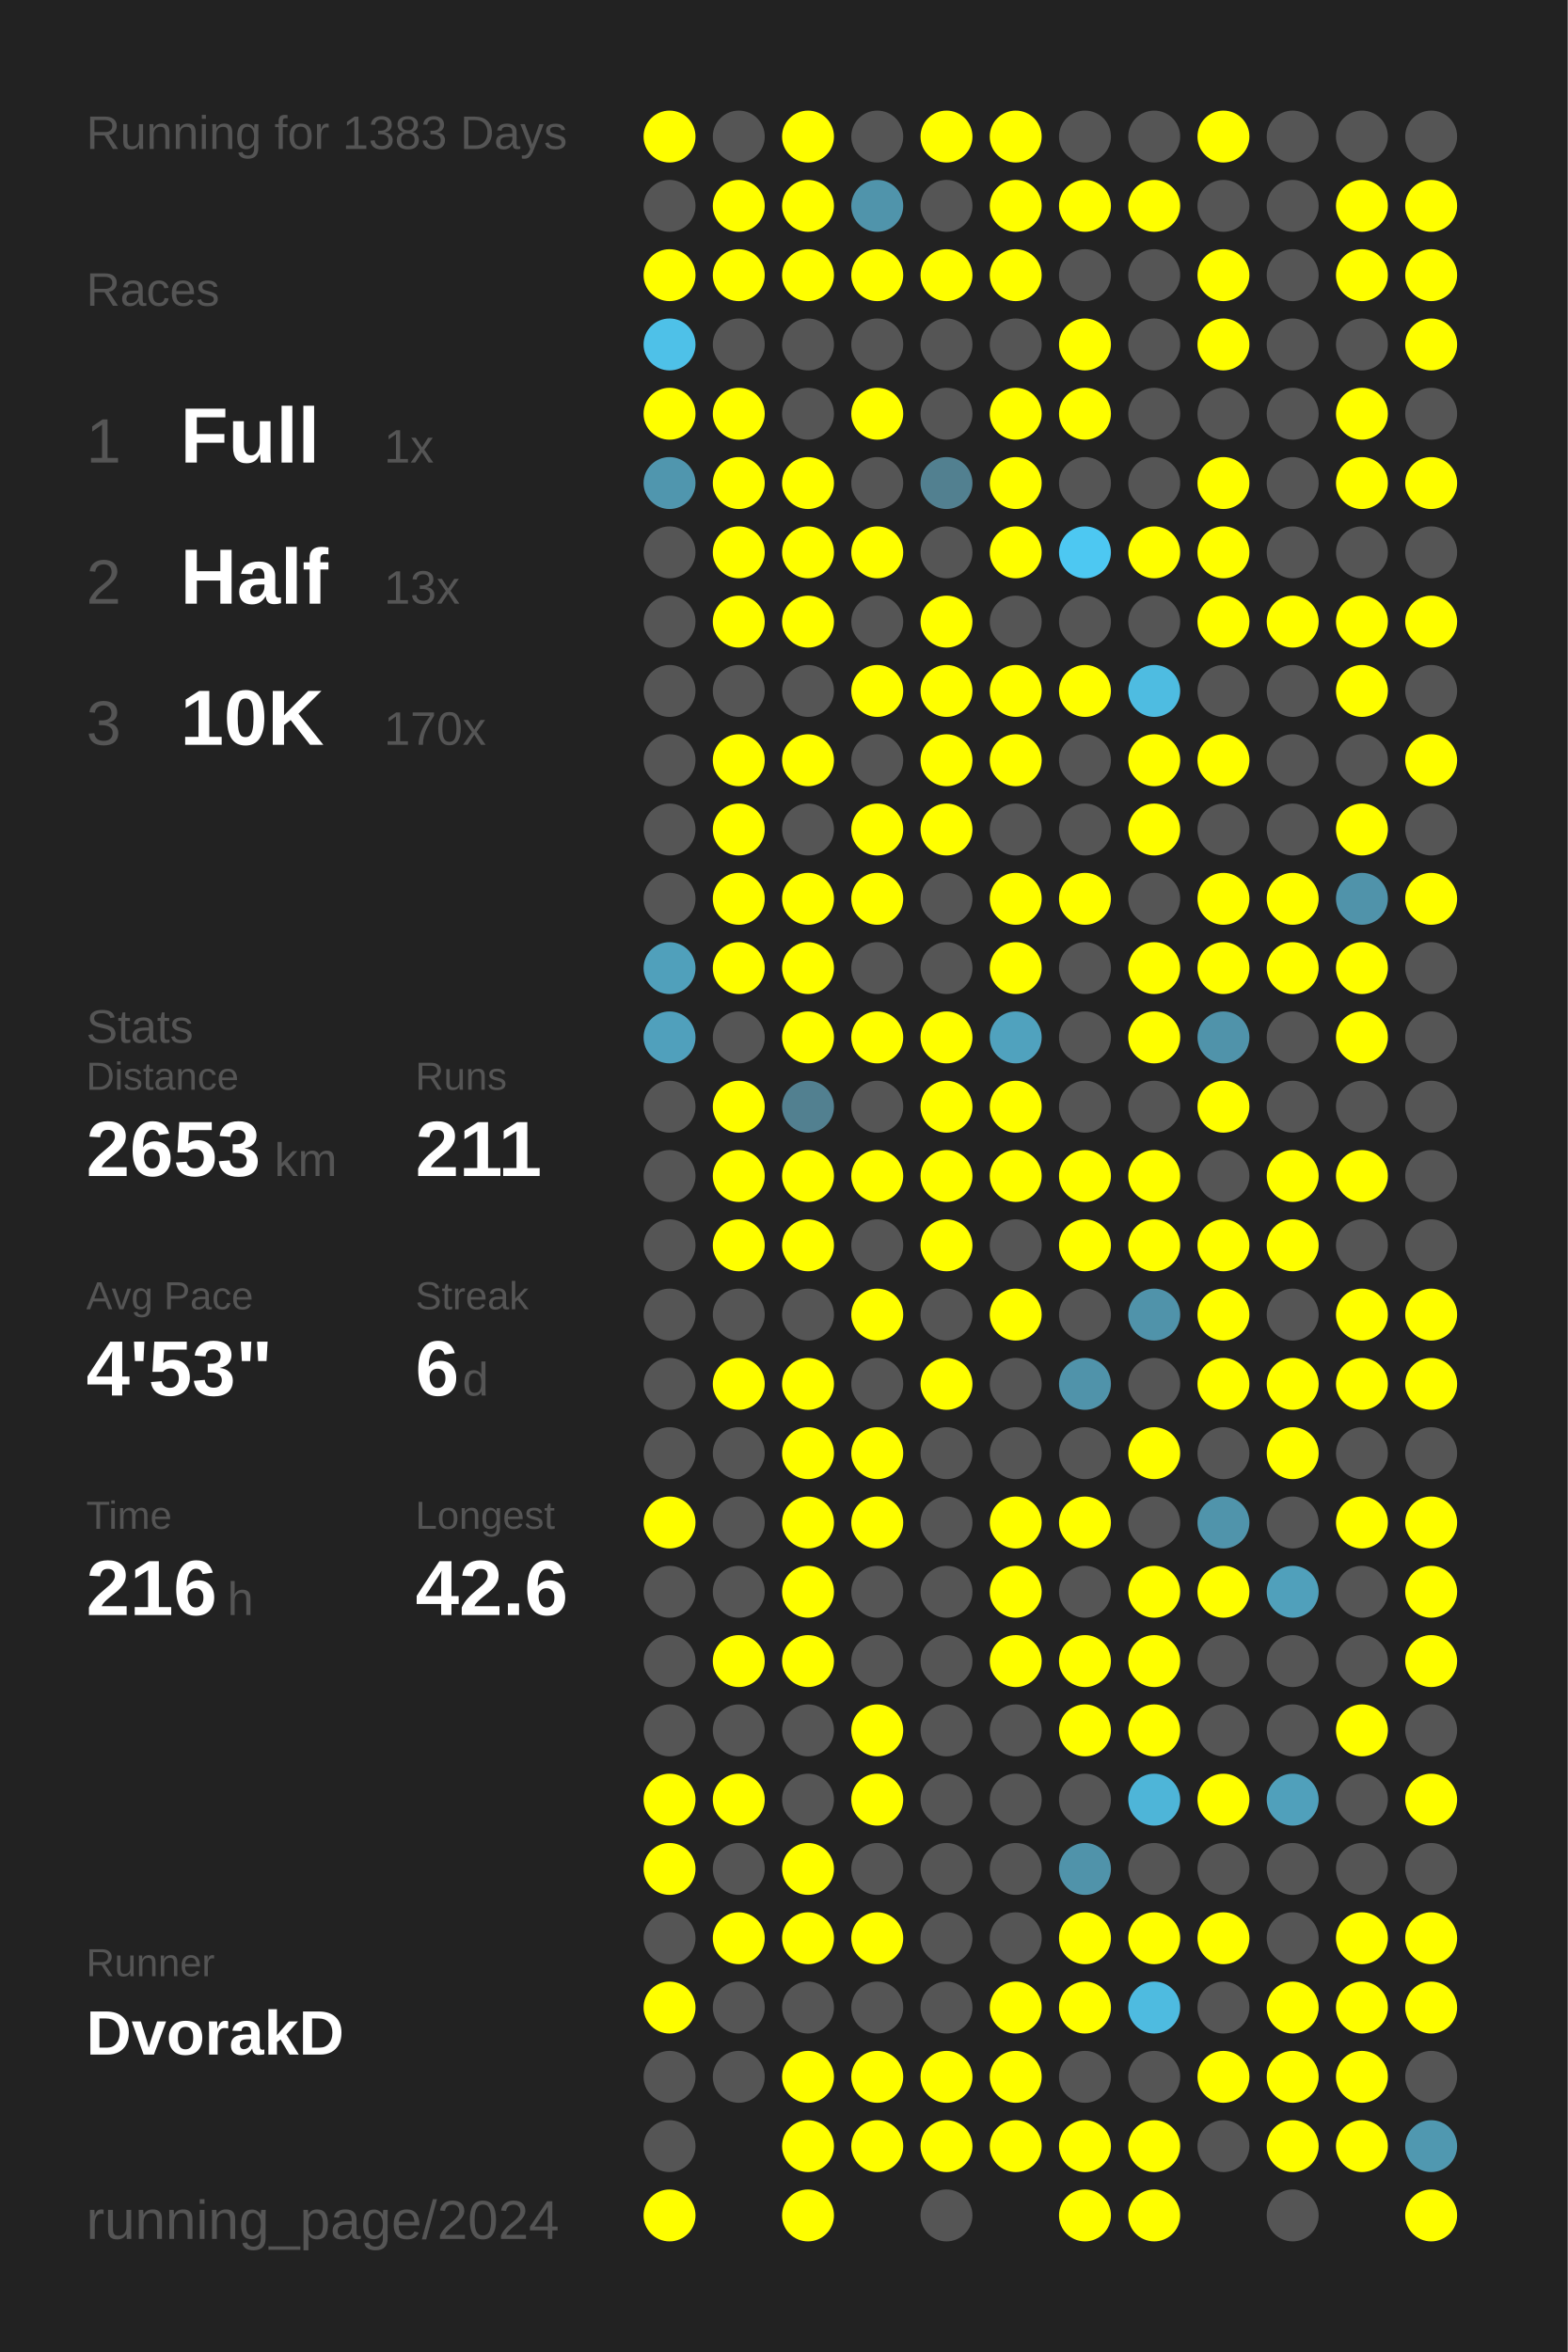
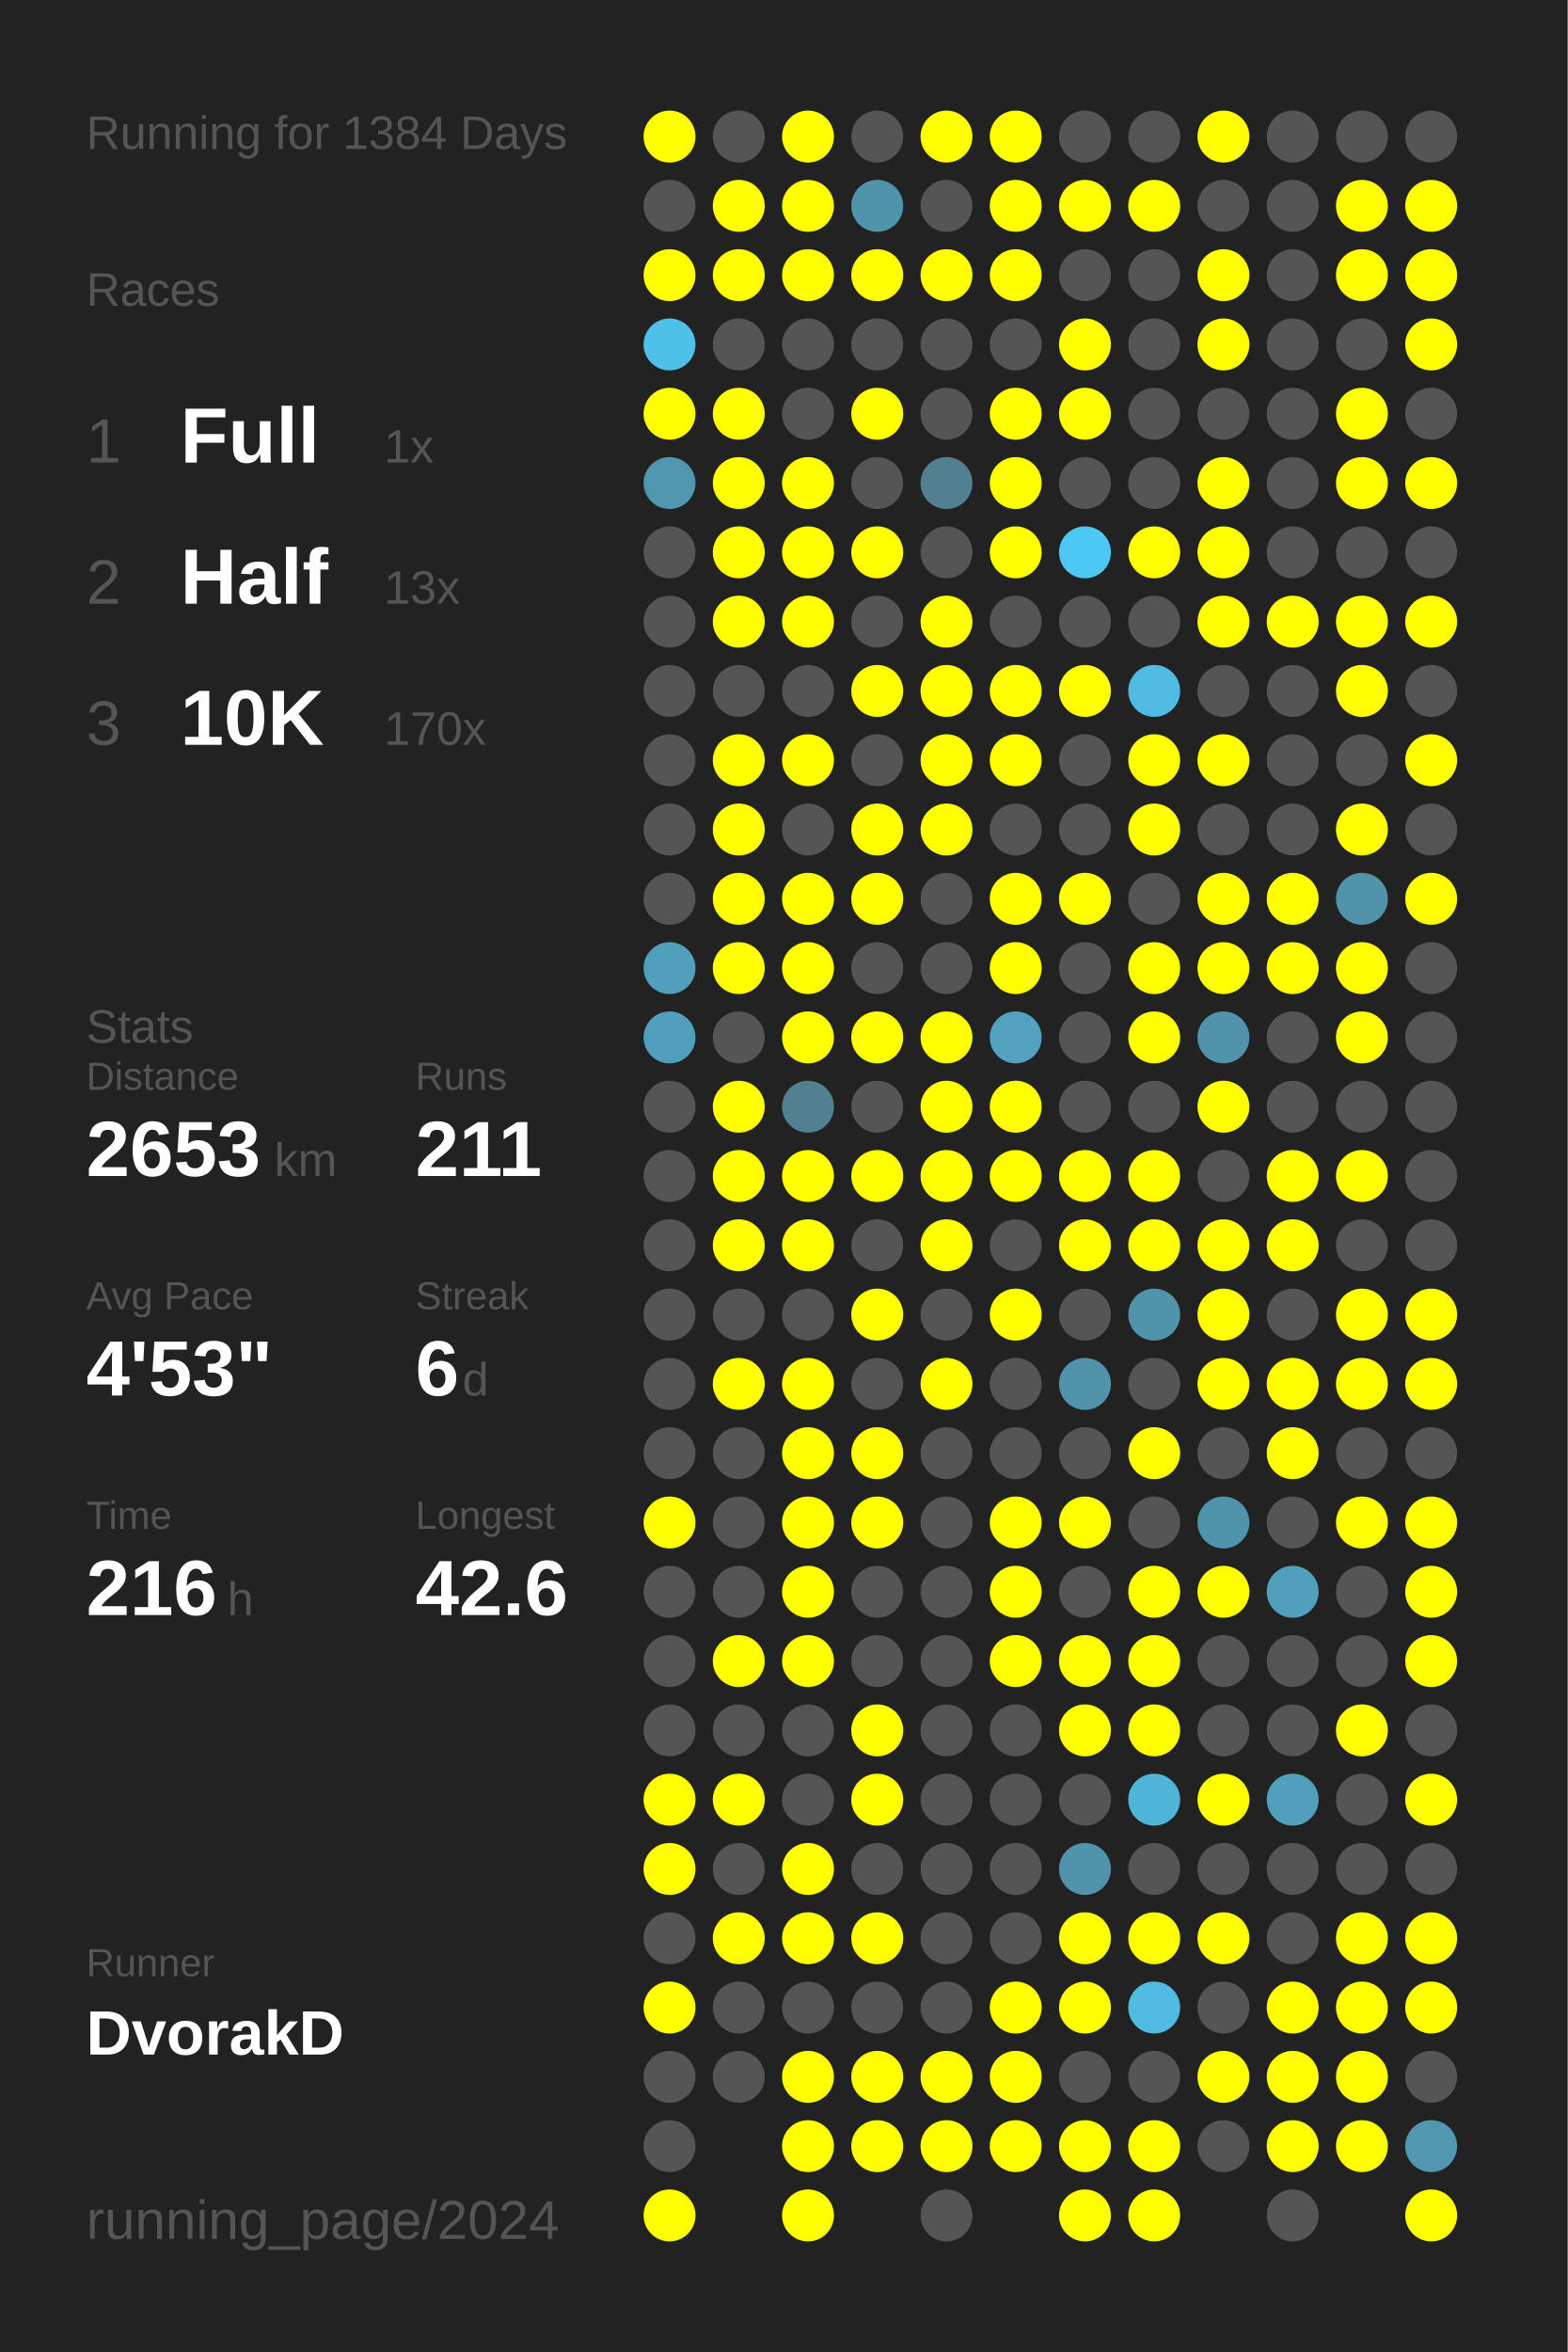
<svg xmlns="http://www.w3.org/2000/svg" baseProfile="full" height="300mm" version="1.1" viewBox="0,0,200,300" width="200mm">
  <defs />
  <rect fill="#222222" height="300" width="200" x="0" y="0" />
-   <text fill="#555555" style="font-size:6px; font-family:Arial;" x="11" y="19">Running for 1383 Days</text>
+   <text fill="#555555" style="font-size:6px; font-family:Arial;" x="11" y="19">Running for 1384 Days</text>
  <text fill="#555555" style="font-size:6px; font-family:Arial;" x="11" y="39">Races</text>
  <text fill="#555555" style="font-size:8px; font-family:Arial;" x="11" y="59">1</text>
  <text fill="#FFFFFF" style="font-size:10px; font-family:Arial; font-weight:bold;" x="23" y="59">Full</text>
  <text fill="#555555" style="font-size:6px; font-family:Arial;" x="49" y="59">1x</text>
  <text fill="#555555" style="font-size:8px; font-family:Arial;" x="11" y="77">2</text>
  <text fill="#FFFFFF" style="font-size:10px; font-family:Arial; font-weight:bold;" x="23" y="77">Half</text>
  <text fill="#555555" style="font-size:6px; font-family:Arial;" x="49" y="77">13x</text>
  <text fill="#555555" style="font-size:8px; font-family:Arial;" x="11" y="95">3</text>
  <text fill="#FFFFFF" style="font-size:10px; font-family:Arial; font-weight:bold;" x="23" y="95">10K</text>
  <text fill="#555555" style="font-size:6px; font-family:Arial;" x="49" y="95">170x</text>
  <text fill="#555555" style="font-size:6px; font-family:Arial;" x="11" y="133">Stats</text>
  <text fill="#555555" style="font-size:5px; font-family:Arial;" x="11" y="139">Distance</text>
  <text fill="#FFFFFF" style="font-size:10px; font-family:Arial; font-weight:bold;" x="11" y="150">2653</text>
  <text fill="#555555" style="font-size:6px; font-family:Arial;" x="35" y="150">km</text>
  <text fill="#555555" style="font-size:5px; font-family:Arial;" x="53" y="139">Runs</text>
  <text fill="#FFFFFF" style="font-size:10px; font-family:Arial; font-weight:bold;" x="53" y="150">211</text>
  <text fill="#555555" style="font-size:5px; font-family:Arial;" x="11" y="167">Avg Pace</text>
  <text fill="#FFFFFF" style="font-size:10px; font-family:Arial; font-weight:bold;" x="11" y="178">4'53"</text>
  <text fill="#555555" style="font-size:5px; font-family:Arial;" x="53" y="167">Streak</text>
  <text fill="#FFFFFF" style="font-size:10px; font-family:Arial; font-weight:bold;" x="53" y="178">6</text>
  <text fill="#555555" style="font-size:6px; font-family:Arial;" x="59" y="178">d</text>
  <text fill="#555555" style="font-size:5px; font-family:Arial;" x="11" y="195">Time</text>
  <text fill="#FFFFFF" style="font-size:10px; font-family:Arial; font-weight:bold;" x="11" y="206">216</text>
  <text fill="#555555" style="font-size:6px; font-family:Arial;" x="29" y="206">h</text>
  <text fill="#555555" style="font-size:5px; font-family:Arial;" x="53" y="195">Longest</text>
  <text fill="#FFFFFF" style="font-size:10px; font-family:Arial; font-weight:bold;" x="53" y="206">42.6</text>
  <text fill="#555555" style="font-size:5px; font-family:Arial;" x="11" y="252.065">Runner</text>
  <text fill="#FFFFFF" style="font-size:8px; font-family:Arial; font-weight:bold;" x="11" y="262.065">DvorakD</text>
  <text fill="#555555" style="font-size:7px; font-family:Arial;" x="11" y="285.581">running_page/2024</text>
  <circle cx="85.417" cy="17.419" fill="#FFFF00" r="3.312" />
  <circle cx="85.417" cy="26.258" fill="#555555" r="3.312" />
  <circle cx="85.417" cy="35.097" fill="#FFFF00" r="3.312" />
  <circle cx="85.417" cy="43.935" fill="#4ec1e8" r="3.312" />
  <circle cx="85.417" cy="52.774" fill="#FFFF00" r="3.312" />
  <circle cx="85.417" cy="61.613" fill="#5096ae" r="3.312" />
  <circle cx="85.417" cy="70.452" fill="#555555" r="3.312" />
  <circle cx="85.417" cy="79.29" fill="#555555" r="3.312" />
  <circle cx="85.417" cy="88.129" fill="#555555" r="3.312" />
  <circle cx="85.417" cy="96.968" fill="#555555" r="3.312" />
  <circle cx="85.417" cy="105.806" fill="#555555" r="3.312" />
  <circle cx="85.417" cy="114.645" fill="#555555" r="3.312" />
  <circle cx="85.417" cy="123.484" fill="#50a0bb" r="3.312" />
  <circle cx="85.417" cy="132.323" fill="#50a0bc" r="3.312" />
  <circle cx="85.417" cy="141.161" fill="#555555" r="3.312" />
  <circle cx="85.417" cy="150" fill="#555555" r="3.312" />
  <circle cx="85.417" cy="158.839" fill="#555555" r="3.312" />
  <circle cx="85.417" cy="167.677" fill="#555555" r="3.312" />
  <circle cx="85.417" cy="176.516" fill="#555555" r="3.312" />
  <circle cx="85.417" cy="185.355" fill="#555555" r="3.312" />
  <circle cx="85.417" cy="194.194" fill="#FFFF00" r="3.312" />
  <circle cx="85.417" cy="203.032" fill="#555555" r="3.312" />
  <circle cx="85.417" cy="211.871" fill="#555555" r="3.312" />
  <circle cx="85.417" cy="220.71" fill="#555555" r="3.312" />
  <circle cx="85.417" cy="229.548" fill="#FFFF00" r="3.312" />
  <circle cx="85.417" cy="238.387" fill="#FFFF00" r="3.312" />
  <circle cx="85.417" cy="247.226" fill="#555555" r="3.312" />
  <circle cx="85.417" cy="256.065" fill="#FFFF00" r="3.312" />
  <circle cx="85.417" cy="264.903" fill="#555555" r="3.312" />
  <circle cx="85.417" cy="273.742" fill="#555555" r="3.312" />
  <circle cx="85.417" cy="282.581" fill="#FFFF00" r="3.312" />
  <circle cx="94.25" cy="17.419" fill="#555555" r="3.312" />
  <circle cx="94.25" cy="26.258" fill="#FFFF00" r="3.312" />
  <circle cx="94.25" cy="35.097" fill="#FFFF00" r="3.312" />
  <circle cx="94.25" cy="43.935" fill="#555555" r="3.312" />
  <circle cx="94.25" cy="52.774" fill="#FFFF00" r="3.312" />
  <circle cx="94.25" cy="61.613" fill="#FFFF00" r="3.312" />
  <circle cx="94.25" cy="70.452" fill="#FFFF00" r="3.312" />
  <circle cx="94.25" cy="79.29" fill="#FFFF00" r="3.312" />
  <circle cx="94.25" cy="88.129" fill="#555555" r="3.312" />
  <circle cx="94.25" cy="96.968" fill="#FFFF00" r="3.312" />
  <circle cx="94.25" cy="105.806" fill="#FFFF00" r="3.312" />
  <circle cx="94.25" cy="114.645" fill="#FFFF00" r="3.312" />
  <circle cx="94.25" cy="123.484" fill="#FFFF00" r="3.312" />
  <circle cx="94.25" cy="132.323" fill="#555555" r="3.312" />
  <circle cx="94.25" cy="141.161" fill="#FFFF00" r="3.312" />
  <circle cx="94.25" cy="150" fill="#FFFF00" r="3.312" />
  <circle cx="94.25" cy="158.839" fill="#FFFF00" r="3.312" />
  <circle cx="94.25" cy="167.677" fill="#555555" r="3.312" />
  <circle cx="94.25" cy="176.516" fill="#FFFF00" r="3.312" />
  <circle cx="94.25" cy="185.355" fill="#555555" r="3.312" />
  <circle cx="94.25" cy="194.194" fill="#555555" r="3.312" />
  <circle cx="94.25" cy="203.032" fill="#555555" r="3.312" />
  <circle cx="94.25" cy="211.871" fill="#FFFF00" r="3.312" />
  <circle cx="94.25" cy="220.71" fill="#555555" r="3.312" />
  <circle cx="94.25" cy="229.548" fill="#FFFF00" r="3.312" />
  <circle cx="94.25" cy="238.387" fill="#555555" r="3.312" />
  <circle cx="94.25" cy="247.226" fill="#FFFF00" r="3.312" />
  <circle cx="94.25" cy="256.065" fill="#555555" r="3.312" />
  <circle cx="94.25" cy="264.903" fill="#555555" r="3.312" />
  <circle cx="103.083" cy="17.419" fill="#FFFF00" r="3.312" />
  <circle cx="103.083" cy="26.258" fill="#FFFF00" r="3.312" />
  <circle cx="103.083" cy="35.097" fill="#FFFF00" r="3.312" />
  <circle cx="103.083" cy="43.935" fill="#555555" r="3.312" />
  <circle cx="103.083" cy="52.774" fill="#555555" r="3.312" />
  <circle cx="103.083" cy="61.613" fill="#FFFF00" r="3.312" />
  <circle cx="103.083" cy="70.452" fill="#FFFF00" r="3.312" />
  <circle cx="103.083" cy="79.29" fill="#FFFF00" r="3.312" />
  <circle cx="103.083" cy="88.129" fill="#555555" r="3.312" />
  <circle cx="103.083" cy="96.968" fill="#FFFF00" r="3.312" />
  <circle cx="103.083" cy="105.806" fill="#555555" r="3.312" />
  <circle cx="103.083" cy="114.645" fill="#FFFF00" r="3.312" />
  <circle cx="103.083" cy="123.484" fill="#FFFF00" r="3.312" />
  <circle cx="103.083" cy="132.323" fill="#FFFF00" r="3.312" />
  <circle cx="103.083" cy="141.161" fill="#528090" r="3.312" />
  <circle cx="103.083" cy="150" fill="#FFFF00" r="3.312" />
  <circle cx="103.083" cy="158.839" fill="#FFFF00" r="3.312" />
  <circle cx="103.083" cy="167.677" fill="#555555" r="3.312" />
  <circle cx="103.083" cy="176.516" fill="#FFFF00" r="3.312" />
  <circle cx="103.083" cy="185.355" fill="#FFFF00" r="3.312" />
  <circle cx="103.083" cy="194.194" fill="#FFFF00" r="3.312" />
  <circle cx="103.083" cy="203.032" fill="#FFFF00" r="3.312" />
  <circle cx="103.083" cy="211.871" fill="#FFFF00" r="3.312" />
  <circle cx="103.083" cy="220.71" fill="#555555" r="3.312" />
  <circle cx="103.083" cy="229.548" fill="#555555" r="3.312" />
  <circle cx="103.083" cy="238.387" fill="#FFFF00" r="3.312" />
  <circle cx="103.083" cy="247.226" fill="#FFFF00" r="3.312" />
  <circle cx="103.083" cy="256.065" fill="#555555" r="3.312" />
  <circle cx="103.083" cy="264.903" fill="#FFFF00" r="3.312" />
  <circle cx="103.083" cy="273.742" fill="#FFFF00" r="3.312" />
  <circle cx="103.083" cy="282.581" fill="#FFFF00" r="3.312" />
  <circle cx="111.917" cy="17.419" fill="#555555" r="3.312" />
  <circle cx="111.917" cy="26.258" fill="#5094ab" r="3.312" />
  <circle cx="111.917" cy="35.097" fill="#FFFF00" r="3.312" />
  <circle cx="111.917" cy="43.935" fill="#555555" r="3.312" />
  <circle cx="111.917" cy="52.774" fill="#FFFF00" r="3.312" />
  <circle cx="111.917" cy="61.613" fill="#555555" r="3.312" />
  <circle cx="111.917" cy="70.452" fill="#FFFF00" r="3.312" />
  <circle cx="111.917" cy="79.29" fill="#555555" r="3.312" />
  <circle cx="111.917" cy="88.129" fill="#FFFF00" r="3.312" />
  <circle cx="111.917" cy="96.968" fill="#555555" r="3.312" />
  <circle cx="111.917" cy="105.806" fill="#FFFF00" r="3.312" />
  <circle cx="111.917" cy="114.645" fill="#FFFF00" r="3.312" />
  <circle cx="111.917" cy="123.484" fill="#555555" r="3.312" />
  <circle cx="111.917" cy="132.323" fill="#FFFF00" r="3.312" />
  <circle cx="111.917" cy="141.161" fill="#555555" r="3.312" />
  <circle cx="111.917" cy="150" fill="#FFFF00" r="3.312" />
  <circle cx="111.917" cy="158.839" fill="#555555" r="3.312" />
  <circle cx="111.917" cy="167.677" fill="#FFFF00" r="3.312" />
  <circle cx="111.917" cy="176.516" fill="#555555" r="3.312" />
  <circle cx="111.917" cy="185.355" fill="#FFFF00" r="3.312" />
  <circle cx="111.917" cy="194.194" fill="#FFFF00" r="3.312" />
  <circle cx="111.917" cy="203.032" fill="#555555" r="3.312" />
  <circle cx="111.917" cy="211.871" fill="#555555" r="3.312" />
  <circle cx="111.917" cy="220.71" fill="#FFFF00" r="3.312" />
  <circle cx="111.917" cy="229.548" fill="#FFFF00" r="3.312" />
  <circle cx="111.917" cy="238.387" fill="#555555" r="3.312" />
  <circle cx="111.917" cy="247.226" fill="#FFFF00" r="3.312" />
  <circle cx="111.917" cy="256.065" fill="#555555" r="3.312" />
  <circle cx="111.917" cy="264.903" fill="#FFFF00" r="3.312" />
  <circle cx="111.917" cy="273.742" fill="#FFFF00" r="3.312" />
  <circle cx="120.75" cy="17.419" fill="#FFFF00" r="3.312" />
  <circle cx="120.75" cy="26.258" fill="#555555" r="3.312" />
  <circle cx="120.75" cy="35.097" fill="#FFFF00" r="3.312" />
  <circle cx="120.75" cy="43.935" fill="#555555" r="3.312" />
  <circle cx="120.75" cy="52.774" fill="#555555" r="3.312" />
  <circle cx="120.75" cy="61.613" fill="#528090" r="3.312" />
  <circle cx="120.75" cy="70.452" fill="#555555" r="3.312" />
  <circle cx="120.75" cy="79.29" fill="#FFFF00" r="3.312" />
  <circle cx="120.75" cy="88.129" fill="#FFFF00" r="3.312" />
  <circle cx="120.75" cy="96.968" fill="#FFFF00" r="3.312" />
  <circle cx="120.75" cy="105.806" fill="#FFFF00" r="3.312" />
  <circle cx="120.75" cy="114.645" fill="#555555" r="3.312" />
  <circle cx="120.75" cy="123.484" fill="#555555" r="3.312" />
  <circle cx="120.75" cy="132.323" fill="#FFFF00" r="3.312" />
  <circle cx="120.75" cy="141.161" fill="#FFFF00" r="3.312" />
  <circle cx="120.75" cy="150" fill="#FFFF00" r="3.312" />
  <circle cx="120.75" cy="158.839" fill="#FFFF00" r="3.312" />
  <circle cx="120.75" cy="167.677" fill="#555555" r="3.312" />
  <circle cx="120.75" cy="176.516" fill="#FFFF00" r="3.312" />
  <circle cx="120.75" cy="185.355" fill="#555555" r="3.312" />
  <circle cx="120.75" cy="194.194" fill="#555555" r="3.312" />
  <circle cx="120.75" cy="203.032" fill="#555555" r="3.312" />
  <circle cx="120.75" cy="211.871" fill="#555555" r="3.312" />
  <circle cx="120.75" cy="220.71" fill="#555555" r="3.312" />
  <circle cx="120.75" cy="229.548" fill="#555555" r="3.312" />
  <circle cx="120.75" cy="238.387" fill="#555555" r="3.312" />
  <circle cx="120.75" cy="247.226" fill="#555555" r="3.312" />
  <circle cx="120.75" cy="256.065" fill="#555555" r="3.312" />
  <circle cx="120.75" cy="264.903" fill="#FFFF00" r="3.312" />
  <circle cx="120.75" cy="273.742" fill="#FFFF00" r="3.312" />
  <circle cx="120.75" cy="282.581" fill="#555555" r="3.312" />
  <circle cx="129.583" cy="17.419" fill="#FFFF00" r="3.312" />
  <circle cx="129.583" cy="26.258" fill="#FFFF00" r="3.312" />
  <circle cx="129.583" cy="35.097" fill="#FFFF00" r="3.312" />
  <circle cx="129.583" cy="43.935" fill="#555555" r="3.312" />
  <circle cx="129.583" cy="52.774" fill="#FFFF00" r="3.312" />
  <circle cx="129.583" cy="61.613" fill="#FFFF00" r="3.312" />
  <circle cx="129.583" cy="70.452" fill="#FFFF00" r="3.312" />
  <circle cx="129.583" cy="79.29" fill="#555555" r="3.312" />
  <circle cx="129.583" cy="88.129" fill="#FFFF00" r="3.312" />
  <circle cx="129.583" cy="96.968" fill="#FFFF00" r="3.312" />
  <circle cx="129.583" cy="105.806" fill="#555555" r="3.312" />
  <circle cx="129.583" cy="114.645" fill="#FFFF00" r="3.312" />
  <circle cx="129.583" cy="123.484" fill="#FFFF00" r="3.312" />
  <circle cx="129.583" cy="132.323" fill="#50a2be" r="3.312" />
  <circle cx="129.583" cy="141.161" fill="#FFFF00" r="3.312" />
  <circle cx="129.583" cy="150" fill="#FFFF00" r="3.312" />
  <circle cx="129.583" cy="158.839" fill="#555555" r="3.312" />
  <circle cx="129.583" cy="167.677" fill="#FFFF00" r="3.312" />
  <circle cx="129.583" cy="176.516" fill="#555555" r="3.312" />
  <circle cx="129.583" cy="185.355" fill="#555555" r="3.312" />
  <circle cx="129.583" cy="194.194" fill="#FFFF00" r="3.312" />
  <circle cx="129.583" cy="203.032" fill="#FFFF00" r="3.312" />
  <circle cx="129.583" cy="211.871" fill="#FFFF00" r="3.312" />
  <circle cx="129.583" cy="220.71" fill="#555555" r="3.312" />
  <circle cx="129.583" cy="229.548" fill="#555555" r="3.312" />
  <circle cx="129.583" cy="238.387" fill="#555555" r="3.312" />
  <circle cx="129.583" cy="247.226" fill="#555555" r="3.312" />
  <circle cx="129.583" cy="256.065" fill="#FFFF00" r="3.312" />
  <circle cx="129.583" cy="264.903" fill="#FFFF00" r="3.312" />
  <circle cx="129.583" cy="273.742" fill="#FFFF00" r="3.312" />
  <circle cx="138.417" cy="17.419" fill="#555555" r="3.312" />
  <circle cx="138.417" cy="26.258" fill="#FFFF00" r="3.312" />
  <circle cx="138.417" cy="35.097" fill="#555555" r="3.312" />
  <circle cx="138.417" cy="43.935" fill="#FFFF00" r="3.312" />
  <circle cx="138.417" cy="52.774" fill="#FFFF00" r="3.312" />
  <circle cx="138.417" cy="61.613" fill="#555555" r="3.312" />
  <circle cx="138.417" cy="70.452" fill="#4dc8f2" r="3.312" />
  <circle cx="138.417" cy="79.29" fill="#555555" r="3.312" />
  <circle cx="138.417" cy="88.129" fill="#FFFF00" r="3.312" />
  <circle cx="138.417" cy="96.968" fill="#555555" r="3.312" />
  <circle cx="138.417" cy="105.806" fill="#555555" r="3.312" />
  <circle cx="138.417" cy="114.645" fill="#FFFF00" r="3.312" />
  <circle cx="138.417" cy="123.484" fill="#555555" r="3.312" />
  <circle cx="138.417" cy="132.323" fill="#555555" r="3.312" />
  <circle cx="138.417" cy="141.161" fill="#555555" r="3.312" />
  <circle cx="138.417" cy="150" fill="#FFFF00" r="3.312" />
  <circle cx="138.417" cy="158.839" fill="#FFFF00" r="3.312" />
  <circle cx="138.417" cy="167.677" fill="#555555" r="3.312" />
  <circle cx="138.417" cy="176.516" fill="#5093aa" r="3.312" />
  <circle cx="138.417" cy="185.355" fill="#555555" r="3.312" />
  <circle cx="138.417" cy="194.194" fill="#FFFF00" r="3.312" />
  <circle cx="138.417" cy="203.032" fill="#555555" r="3.312" />
  <circle cx="138.417" cy="211.871" fill="#FFFF00" r="3.312" />
  <circle cx="138.417" cy="220.71" fill="#FFFF00" r="3.312" />
  <circle cx="138.417" cy="229.548" fill="#555555" r="3.312" />
  <circle cx="138.417" cy="238.387" fill="#5093aa" r="3.312" />
  <circle cx="138.417" cy="247.226" fill="#FFFF00" r="3.312" />
  <circle cx="138.417" cy="256.065" fill="#FFFF00" r="3.312" />
  <circle cx="138.417" cy="264.903" fill="#555555" r="3.312" />
  <circle cx="138.417" cy="273.742" fill="#FFFF00" r="3.312" />
  <circle cx="138.417" cy="282.581" fill="#FFFF00" r="3.312" />
  <circle cx="147.25" cy="17.419" fill="#555555" r="3.312" />
  <circle cx="147.25" cy="26.258" fill="#FFFF00" r="3.312" />
  <circle cx="147.25" cy="35.097" fill="#555555" r="3.312" />
  <circle cx="147.25" cy="43.935" fill="#555555" r="3.312" />
  <circle cx="147.25" cy="52.774" fill="#555555" r="3.312" />
  <circle cx="147.25" cy="61.613" fill="#555555" r="3.312" />
  <circle cx="147.25" cy="70.452" fill="#FFFF00" r="3.312" />
  <circle cx="147.25" cy="79.29" fill="#555555" r="3.312" />
  <circle cx="147.25" cy="88.129" fill="#4ebce1" r="3.312" />
  <circle cx="147.25" cy="96.968" fill="#FFFF00" r="3.312" />
  <circle cx="147.25" cy="105.806" fill="#FFFF00" r="3.312" />
  <circle cx="147.25" cy="114.645" fill="#555555" r="3.312" />
  <circle cx="147.25" cy="123.484" fill="#FFFF00" r="3.312" />
  <circle cx="147.25" cy="132.323" fill="#FFFF00" r="3.312" />
  <circle cx="147.25" cy="141.161" fill="#555555" r="3.312" />
  <circle cx="147.25" cy="150" fill="#FFFF00" r="3.312" />
  <circle cx="147.25" cy="158.839" fill="#FFFF00" r="3.312" />
  <circle cx="147.25" cy="167.677" fill="#5093aa" r="3.312" />
  <circle cx="147.25" cy="176.516" fill="#555555" r="3.312" />
  <circle cx="147.25" cy="185.355" fill="#FFFF00" r="3.312" />
  <circle cx="147.25" cy="194.194" fill="#555555" r="3.312" />
  <circle cx="147.25" cy="203.032" fill="#FFFF00" r="3.312" />
  <circle cx="147.25" cy="211.871" fill="#FFFF00" r="3.312" />
  <circle cx="147.25" cy="220.71" fill="#FFFF00" r="3.312" />
  <circle cx="147.25" cy="229.548" fill="#4eb5d8" r="3.312" />
  <circle cx="147.25" cy="238.387" fill="#555555" r="3.312" />
  <circle cx="147.25" cy="247.226" fill="#FFFF00" r="3.312" />
  <circle cx="147.25" cy="256.065" fill="#4ebbe0" r="3.312" />
  <circle cx="147.25" cy="264.903" fill="#555555" r="3.312" />
  <circle cx="147.25" cy="273.742" fill="#FFFF00" r="3.312" />
  <circle cx="147.25" cy="282.581" fill="#FFFF00" r="3.312" />
  <circle cx="156.083" cy="17.419" fill="#FFFF00" r="3.312" />
  <circle cx="156.083" cy="26.258" fill="#555555" r="3.312" />
  <circle cx="156.083" cy="35.097" fill="#FFFF00" r="3.312" />
  <circle cx="156.083" cy="43.935" fill="#FFFF00" r="3.312" />
  <circle cx="156.083" cy="52.774" fill="#555555" r="3.312" />
  <circle cx="156.083" cy="61.613" fill="#FFFF00" r="3.312" />
  <circle cx="156.083" cy="70.452" fill="#FFFF00" r="3.312" />
  <circle cx="156.083" cy="79.29" fill="#FFFF00" r="3.312" />
  <circle cx="156.083" cy="88.129" fill="#555555" r="3.312" />
  <circle cx="156.083" cy="96.968" fill="#FFFF00" r="3.312" />
  <circle cx="156.083" cy="105.806" fill="#555555" r="3.312" />
  <circle cx="156.083" cy="114.645" fill="#FFFF00" r="3.312" />
  <circle cx="156.083" cy="123.484" fill="#FFFF00" r="3.312" />
  <circle cx="156.083" cy="132.323" fill="#5093aa" r="3.312" />
  <circle cx="156.083" cy="141.161" fill="#FFFF00" r="3.312" />
  <circle cx="156.083" cy="150" fill="#555555" r="3.312" />
  <circle cx="156.083" cy="158.839" fill="#FFFF00" r="3.312" />
  <circle cx="156.083" cy="167.677" fill="#FFFF00" r="3.312" />
  <circle cx="156.083" cy="176.516" fill="#FFFF00" r="3.312" />
  <circle cx="156.083" cy="185.355" fill="#555555" r="3.312" />
  <circle cx="156.083" cy="194.194" fill="#5094ab" r="3.312" />
  <circle cx="156.083" cy="203.032" fill="#FFFF00" r="3.312" />
  <circle cx="156.083" cy="211.871" fill="#555555" r="3.312" />
  <circle cx="156.083" cy="220.71" fill="#555555" r="3.312" />
  <circle cx="156.083" cy="229.548" fill="#FFFF00" r="3.312" />
  <circle cx="156.083" cy="238.387" fill="#555555" r="3.312" />
  <circle cx="156.083" cy="247.226" fill="#FFFF00" r="3.312" />
  <circle cx="156.083" cy="256.065" fill="#555555" r="3.312" />
  <circle cx="156.083" cy="264.903" fill="#FFFF00" r="3.312" />
  <circle cx="156.083" cy="273.742" fill="#555555" r="3.312" />
  <circle cx="164.917" cy="17.419" fill="#555555" r="3.312" />
  <circle cx="164.917" cy="26.258" fill="#555555" r="3.312" />
  <circle cx="164.917" cy="35.097" fill="#555555" r="3.312" />
  <circle cx="164.917" cy="43.935" fill="#555555" r="3.312" />
  <circle cx="164.917" cy="52.774" fill="#555555" r="3.312" />
  <circle cx="164.917" cy="61.613" fill="#555555" r="3.312" />
  <circle cx="164.917" cy="70.452" fill="#555555" r="3.312" />
  <circle cx="164.917" cy="79.29" fill="#FFFF00" r="3.312" />
  <circle cx="164.917" cy="88.129" fill="#555555" r="3.312" />
  <circle cx="164.917" cy="96.968" fill="#555555" r="3.312" />
  <circle cx="164.917" cy="105.806" fill="#555555" r="3.312" />
  <circle cx="164.917" cy="114.645" fill="#FFFF00" r="3.312" />
  <circle cx="164.917" cy="123.484" fill="#FFFF00" r="3.312" />
  <circle cx="164.917" cy="132.323" fill="#555555" r="3.312" />
  <circle cx="164.917" cy="141.161" fill="#555555" r="3.312" />
  <circle cx="164.917" cy="150" fill="#FFFF00" r="3.312" />
  <circle cx="164.917" cy="158.839" fill="#FFFF00" r="3.312" />
  <circle cx="164.917" cy="167.677" fill="#555555" r="3.312" />
  <circle cx="164.917" cy="176.516" fill="#FFFF00" r="3.312" />
  <circle cx="164.917" cy="185.355" fill="#FFFF00" r="3.312" />
  <circle cx="164.917" cy="194.194" fill="#555555" r="3.312" />
  <circle cx="164.917" cy="203.032" fill="#50a0bb" r="3.312" />
  <circle cx="164.917" cy="211.871" fill="#555555" r="3.312" />
  <circle cx="164.917" cy="220.71" fill="#555555" r="3.312" />
  <circle cx="164.917" cy="229.548" fill="#50a0bb" r="3.312" />
  <circle cx="164.917" cy="238.387" fill="#555555" r="3.312" />
  <circle cx="164.917" cy="247.226" fill="#555555" r="3.312" />
  <circle cx="164.917" cy="256.065" fill="#FFFF00" r="3.312" />
  <circle cx="164.917" cy="264.903" fill="#FFFF00" r="3.312" />
  <circle cx="164.917" cy="273.742" fill="#FFFF00" r="3.312" />
  <circle cx="164.917" cy="282.581" fill="#555555" r="3.312" />
  <circle cx="173.75" cy="17.419" fill="#555555" r="3.312" />
  <circle cx="173.75" cy="26.258" fill="#FFFF00" r="3.312" />
  <circle cx="173.75" cy="35.097" fill="#FFFF00" r="3.312" />
  <circle cx="173.75" cy="43.935" fill="#555555" r="3.312" />
  <circle cx="173.75" cy="52.774" fill="#FFFF00" r="3.312" />
  <circle cx="173.75" cy="61.613" fill="#FFFF00" r="3.312" />
  <circle cx="173.75" cy="70.452" fill="#555555" r="3.312" />
  <circle cx="173.75" cy="79.29" fill="#FFFF00" r="3.312" />
  <circle cx="173.75" cy="88.129" fill="#FFFF00" r="3.312" />
  <circle cx="173.75" cy="96.968" fill="#555555" r="3.312" />
  <circle cx="173.75" cy="105.806" fill="#FFFF00" r="3.312" />
  <circle cx="173.75" cy="114.645" fill="#5093aa" r="3.312" />
  <circle cx="173.75" cy="123.484" fill="#FFFF00" r="3.312" />
  <circle cx="173.75" cy="132.323" fill="#FFFF00" r="3.312" />
  <circle cx="173.75" cy="141.161" fill="#555555" r="3.312" />
  <circle cx="173.75" cy="150" fill="#FFFF00" r="3.312" />
  <circle cx="173.75" cy="158.839" fill="#555555" r="3.312" />
  <circle cx="173.75" cy="167.677" fill="#FFFF00" r="3.312" />
  <circle cx="173.75" cy="176.516" fill="#FFFF00" r="3.312" />
  <circle cx="173.75" cy="185.355" fill="#555555" r="3.312" />
  <circle cx="173.75" cy="194.194" fill="#FFFF00" r="3.312" />
  <circle cx="173.75" cy="203.032" fill="#555555" r="3.312" />
  <circle cx="173.75" cy="211.871" fill="#555555" r="3.312" />
  <circle cx="173.75" cy="220.71" fill="#FFFF00" r="3.312" />
  <circle cx="173.75" cy="229.548" fill="#555555" r="3.312" />
  <circle cx="173.75" cy="238.387" fill="#555555" r="3.312" />
  <circle cx="173.75" cy="247.226" fill="#FFFF00" r="3.312" />
  <circle cx="173.75" cy="256.065" fill="#FFFF00" r="3.312" />
  <circle cx="173.75" cy="264.903" fill="#FFFF00" r="3.312" />
  <circle cx="173.75" cy="273.742" fill="#FFFF00" r="3.312" />
  <circle cx="182.583" cy="17.419" fill="#555555" r="3.312" />
  <circle cx="182.583" cy="26.258" fill="#FFFF00" r="3.312" />
  <circle cx="182.583" cy="35.097" fill="#FFFF00" r="3.312" />
  <circle cx="182.583" cy="43.935" fill="#FFFF00" r="3.312" />
  <circle cx="182.583" cy="52.774" fill="#555555" r="3.312" />
  <circle cx="182.583" cy="61.613" fill="#FFFF00" r="3.312" />
  <circle cx="182.583" cy="70.452" fill="#555555" r="3.312" />
  <circle cx="182.583" cy="79.29" fill="#FFFF00" r="3.312" />
  <circle cx="182.583" cy="88.129" fill="#555555" r="3.312" />
  <circle cx="182.583" cy="96.968" fill="#FFFF00" r="3.312" />
  <circle cx="182.583" cy="105.806" fill="#555555" r="3.312" />
  <circle cx="182.583" cy="114.645" fill="#FFFF00" r="3.312" />
  <circle cx="182.583" cy="123.484" fill="#555555" r="3.312" />
  <circle cx="182.583" cy="132.323" fill="#555555" r="3.312" />
  <circle cx="182.583" cy="141.161" fill="#555555" r="3.312" />
  <circle cx="182.583" cy="150" fill="#555555" r="3.312" />
  <circle cx="182.583" cy="158.839" fill="#555555" r="3.312" />
  <circle cx="182.583" cy="167.677" fill="#FFFF00" r="3.312" />
  <circle cx="182.583" cy="176.516" fill="#FFFF00" r="3.312" />
  <circle cx="182.583" cy="185.355" fill="#555555" r="3.312" />
  <circle cx="182.583" cy="194.194" fill="#FFFF00" r="3.312" />
  <circle cx="182.583" cy="203.032" fill="#FFFF00" r="3.312" />
  <circle cx="182.583" cy="211.871" fill="#FFFF00" r="3.312" />
  <circle cx="182.583" cy="220.71" fill="#555555" r="3.312" />
  <circle cx="182.583" cy="229.548" fill="#FFFF00" r="3.312" />
  <circle cx="182.583" cy="238.387" fill="#555555" r="3.312" />
  <circle cx="182.583" cy="247.226" fill="#FFFF00" r="3.312" />
  <circle cx="182.583" cy="256.065" fill="#FFFF00" r="3.312" />
  <circle cx="182.583" cy="264.903" fill="#555555" r="3.312" />
  <circle cx="182.583" cy="273.742" fill="#5098b0" r="3.312" />
  <circle cx="182.583" cy="282.581" fill="#FFFF00" r="3.312" />
</svg>
